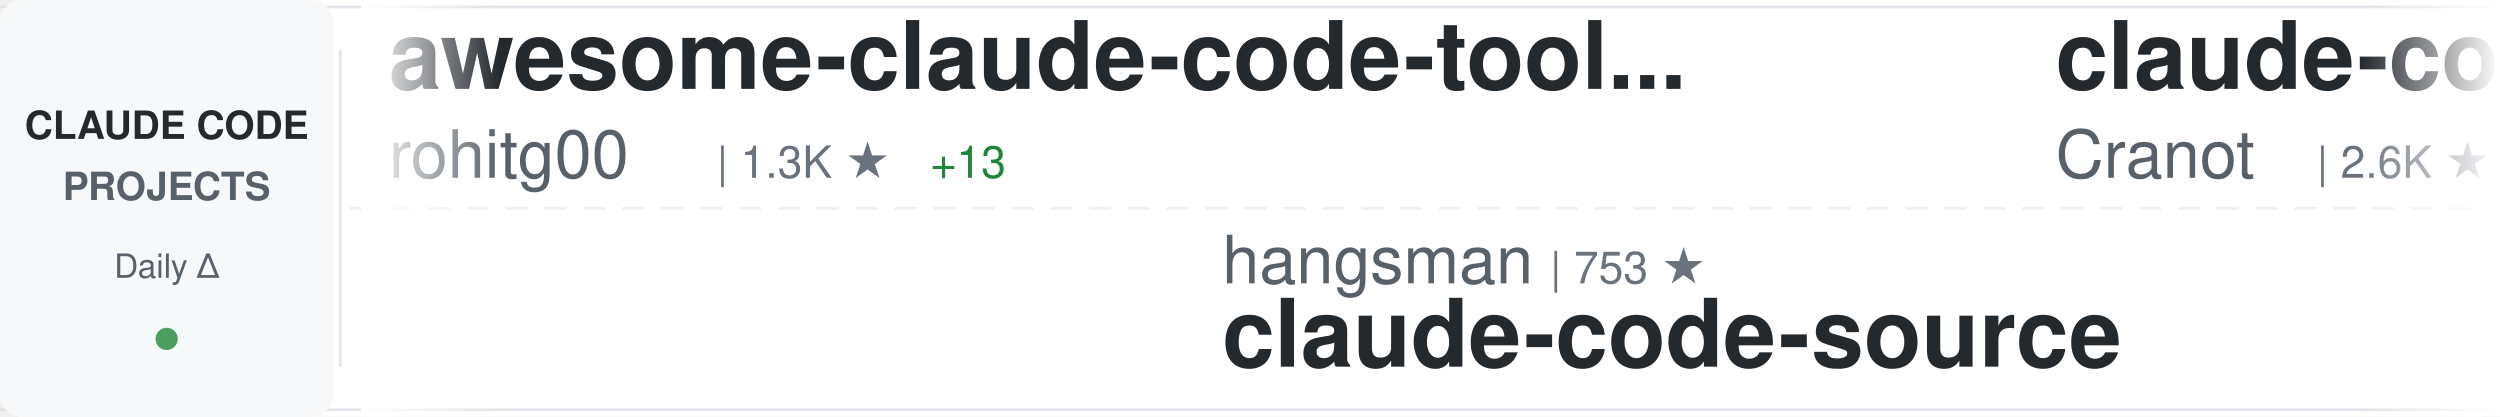
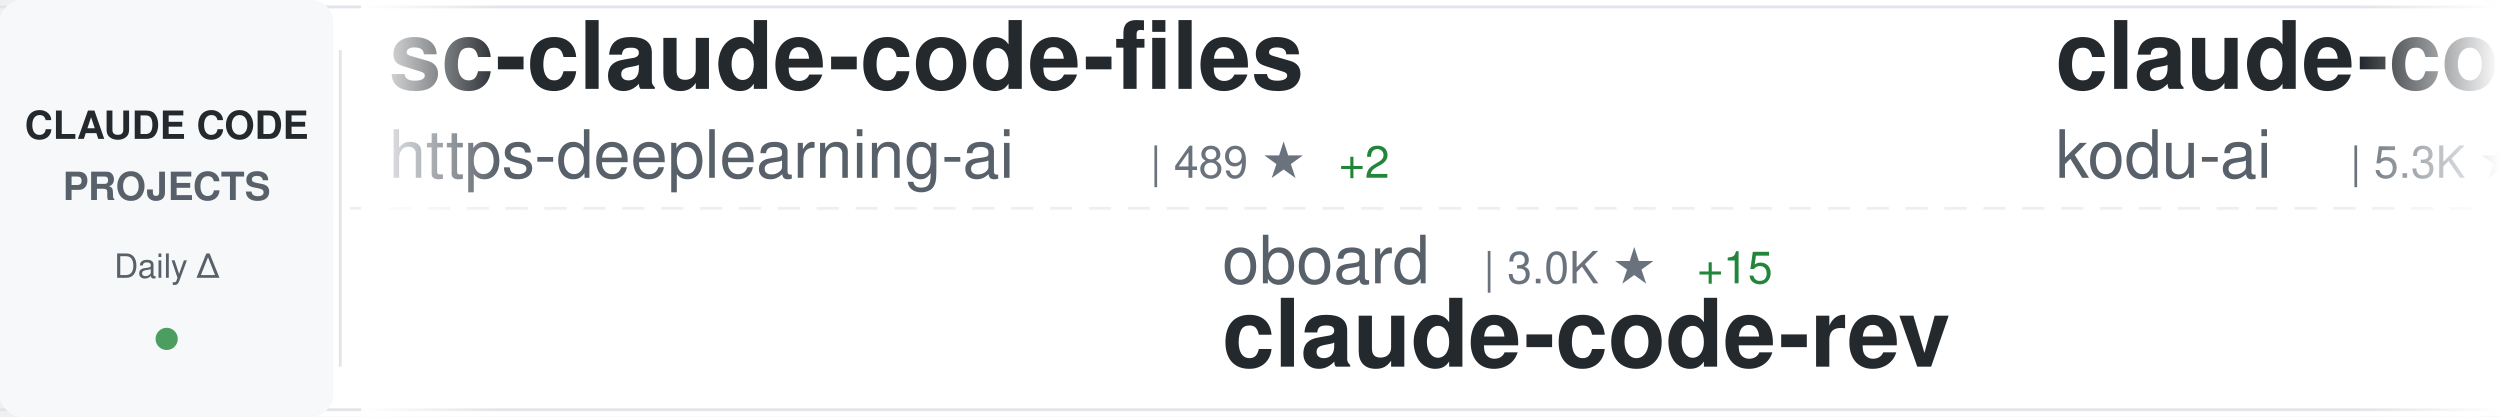
<svg xmlns="http://www.w3.org/2000/svg" width="900" height="150">
  <defs>
    <linearGradient id="awesomeLeftFade" x1="0%" y1="0%" x2="100%" y2="0%">
      <stop offset="0%" style="stop-color:#ffffff;stop-opacity:1" />
      <stop offset="100%" style="stop-color:#ffffff;stop-opacity:0" />
    </linearGradient>
    <linearGradient id="awesomeRightFade" x1="0%" y1="0%" x2="100%" y2="0%">
      <stop offset="0%" style="stop-color:#ffffff;stop-opacity:0" />
      <stop offset="100%" style="stop-color:#ffffff;stop-opacity:1" />
    </linearGradient>
  </defs>
  <rect width="900" height="150" fill="#ffffff" rx="8" />
  <rect x="0" y="2" width="900" height="1" fill="#e1e4e8" />
  <rect x="0" y="147" width="900" height="1" fill="#e1e4e8" />
  <line x1="0" y1="75" x2="900" y2="75" stroke="#e1e4e8" stroke-width="1" stroke-dasharray="8 6" opacity="0.6" />
  <rect x="0" y="0" width="120" height="150" fill="#f6f8fa" rx="8" />
  <text x="60" y="50" font-family="-apple-system, BlinkMacSystemFont, 'Segoe UI', Helvetica, Arial, sans-serif" font-size="14" font-weight="600" fill="#24292e" text-anchor="middle">CLAUDE CODE</text>
  <text x="60" y="72" font-family="-apple-system, BlinkMacSystemFont, 'Segoe UI', Helvetica, Arial, sans-serif" font-size="14" font-weight="600" fill="#586069" text-anchor="middle">PROJECTS</text>
  <text x="60" y="100" font-family="-apple-system, BlinkMacSystemFont, 'Segoe UI', Helvetica, Arial, sans-serif" font-size="12" font-weight="500" fill="#586069" text-anchor="middle">Daily Δ</text>
  <circle cx="60" cy="122" r="4" fill="#22863a" opacity="0.8" />
  <rect x="122" y="18" width="1" height="114" fill="#e1e4e8" />
  <clipPath id="awesomeTickerClip">
    <rect x="130" y="0" width="770" height="150" />
  </clipPath>
  <g clip-path="url(#awesomeTickerClip)">
    <g id="awesomeTickerItems">
      <animateTransform attributeName="transform" attributeType="XML" type="translate" from="0 0" to="-3000 0" dur="54s" repeatCount="indefinite" />
      <g transform="translate(0, 0)">
-         <text x="140" y="32" font-family="-apple-system, BlinkMacSystemFont, 'Segoe UI', Helvetica, Arial, sans-serif" font-size="34" font-weight="600" fill="#24292e">awesome-claude-code-tool...</text>
-         <text x="140" y="64" font-family="-apple-system, BlinkMacSystemFont, 'Segoe UI', Helvetica, Arial, sans-serif" font-size="24" font-weight="400" fill="#586069">rohitg00</text>
-         <text x="258" y="64" font-family="-apple-system, BlinkMacSystemFont, 'Segoe UI', Helvetica, Arial, sans-serif" font-size="16" font-weight="500" fill="#6a737d">| 1.3K ★</text>
-         <text x="335" y="64" font-family="-apple-system, BlinkMacSystemFont, 'Segoe UI', Helvetica, Arial, sans-serif" font-size="16" font-weight="500" fill="#22863a"> +13</text>
+         <text x="140" y="32" font-family="-apple-system, BlinkMacSystemFont, 'Segoe UI', Helvetica, Arial, sans-serif" font-size="34" font-weight="600" fill="#24292e">sc-claude-code-files</text>
+         <text x="140" y="64" font-family="-apple-system, BlinkMacSystemFont, 'Segoe UI', Helvetica, Arial, sans-serif" font-size="24" font-weight="400" fill="#586069">https-deeplearning-ai</text>
+         <text x="414" y="64" font-family="-apple-system, BlinkMacSystemFont, 'Segoe UI', Helvetica, Arial, sans-serif" font-size="16" font-weight="500" fill="#6a737d">| 489 ★</text>
+         <text x="482" y="64" font-family="-apple-system, BlinkMacSystemFont, 'Segoe UI', Helvetica, Arial, sans-serif" font-size="16" font-weight="500" fill="#22863a"> +2</text>
      </g>
      <g transform="translate(300, 0)">
-         <text x="140" y="102" font-family="-apple-system, BlinkMacSystemFont, 'Segoe UI', Helvetica, Arial, sans-serif" font-size="24" font-weight="400" fill="#586069">hangsman</text>
-         <text x="258" y="102" font-family="-apple-system, BlinkMacSystemFont, 'Segoe UI', Helvetica, Arial, sans-serif" font-size="16" font-weight="500" fill="#6a737d">| 753 ★</text>
-         <text x="140" y="132" font-family="-apple-system, BlinkMacSystemFont, 'Segoe UI', Helvetica, Arial, sans-serif" font-size="34" font-weight="600" fill="#24292e">claude-code-source</text>
+         <text x="140" y="102" font-family="-apple-system, BlinkMacSystemFont, 'Segoe UI', Helvetica, Arial, sans-serif" font-size="24" font-weight="400" fill="#586069">oboard</text>
+         <text x="234" y="102" font-family="-apple-system, BlinkMacSystemFont, 'Segoe UI', Helvetica, Arial, sans-serif" font-size="16" font-weight="500" fill="#6a737d">| 3.0K ★</text>
+         <text x="311" y="102" font-family="-apple-system, BlinkMacSystemFont, 'Segoe UI', Helvetica, Arial, sans-serif" font-size="16" font-weight="500" fill="#22863a"> +15</text>
+         <text x="140" y="132" font-family="-apple-system, BlinkMacSystemFont, 'Segoe UI', Helvetica, Arial, sans-serif" font-size="34" font-weight="600" fill="#24292e">claude-code-rev</text>
      </g>
      <g transform="translate(600, 0)">
-         <text x="140" y="32" font-family="-apple-system, BlinkMacSystemFont, 'Segoe UI', Helvetica, Arial, sans-serif" font-size="34" font-weight="600" fill="#24292e">claude-code-guide</text>
-         <text x="140" y="64" font-family="-apple-system, BlinkMacSystemFont, 'Segoe UI', Helvetica, Arial, sans-serif" font-size="24" font-weight="400" fill="#586069">Cranot</text>
-         <text x="234" y="64" font-family="-apple-system, BlinkMacSystemFont, 'Segoe UI', Helvetica, Arial, sans-serif" font-size="16" font-weight="500" fill="#6a737d">| 2.6K ★</text>
-         <text x="311" y="64" font-family="-apple-system, BlinkMacSystemFont, 'Segoe UI', Helvetica, Arial, sans-serif" font-size="16" font-weight="500" fill="#22863a"> +2</text>
+         <text x="140" y="32" font-family="-apple-system, BlinkMacSystemFont, 'Segoe UI', Helvetica, Arial, sans-serif" font-size="34" font-weight="600" fill="#24292e">claude-coder</text>
+         <text x="140" y="64" font-family="-apple-system, BlinkMacSystemFont, 'Segoe UI', Helvetica, Arial, sans-serif" font-size="24" font-weight="400" fill="#586069">kodu-ai</text>
+         <text x="246" y="64" font-family="-apple-system, BlinkMacSystemFont, 'Segoe UI', Helvetica, Arial, sans-serif" font-size="16" font-weight="500" fill="#6a737d">| 5.3K ★</text>
      </g>
      <g transform="translate(900, 0)">
-         <text x="140" y="102" font-family="-apple-system, BlinkMacSystemFont, 'Segoe UI', Helvetica, Arial, sans-serif" font-size="24" font-weight="400" fill="#586069">garrytan</text>
-         <text x="258" y="102" font-family="-apple-system, BlinkMacSystemFont, 'Segoe UI', Helvetica, Arial, sans-serif" font-size="16" font-weight="500" fill="#6a737d">| 76.1K ★</text>
-         <text x="344" y="102" font-family="-apple-system, BlinkMacSystemFont, 'Segoe UI', Helvetica, Arial, sans-serif" font-size="16" font-weight="500" fill="#22863a"> +1.3K</text>
-         <text x="140" y="132" font-family="-apple-system, BlinkMacSystemFont, 'Segoe UI', Helvetica, Arial, sans-serif" font-size="34" font-weight="600" fill="#24292e">gstack</text>
+         <text x="140" y="102" font-family="-apple-system, BlinkMacSystemFont, 'Segoe UI', Helvetica, Arial, sans-serif" font-size="24" font-weight="400" fill="#586069">RichardAtCT</text>
+         <text x="294" y="102" font-family="-apple-system, BlinkMacSystemFont, 'Segoe UI', Helvetica, Arial, sans-serif" font-size="16" font-weight="500" fill="#6a737d">| 2.5K ★</text>
+         <text x="371" y="102" font-family="-apple-system, BlinkMacSystemFont, 'Segoe UI', Helvetica, Arial, sans-serif" font-size="16" font-weight="500" fill="#22863a"> +3</text>
+         <text x="140" y="132" font-family="-apple-system, BlinkMacSystemFont, 'Segoe UI', Helvetica, Arial, sans-serif" font-size="34" font-weight="600" fill="#24292e">claude-code-telegram</text>
      </g>
      <g transform="translate(1200, 0)">
-         <text x="140" y="32" font-family="-apple-system, BlinkMacSystemFont, 'Segoe UI', Helvetica, Arial, sans-serif" font-size="34" font-weight="600" fill="#24292e">Open-ClaudeCode</text>
-         <text x="140" y="64" font-family="-apple-system, BlinkMacSystemFont, 'Segoe UI', Helvetica, Arial, sans-serif" font-size="24" font-weight="400" fill="#586069">LING71671</text>
-         <text x="270" y="64" font-family="-apple-system, BlinkMacSystemFont, 'Segoe UI', Helvetica, Arial, sans-serif" font-size="16" font-weight="500" fill="#6a737d">| 754 ★</text>
-         <text x="338" y="64" font-family="-apple-system, BlinkMacSystemFont, 'Segoe UI', Helvetica, Arial, sans-serif" font-size="16" font-weight="500" fill="#22863a"> +4</text>
+         <text x="140" y="32" font-family="-apple-system, BlinkMacSystemFont, 'Segoe UI', Helvetica, Arial, sans-serif" font-size="34" font-weight="600" fill="#24292e">ralph</text>
+         <text x="140" y="64" font-family="-apple-system, BlinkMacSystemFont, 'Segoe UI', Helvetica, Arial, sans-serif" font-size="24" font-weight="400" fill="#586069">snarktank</text>
+         <text x="270" y="64" font-family="-apple-system, BlinkMacSystemFont, 'Segoe UI', Helvetica, Arial, sans-serif" font-size="16" font-weight="500" fill="#6a737d">| 17.3K ★</text>
+         <text x="356" y="64" font-family="-apple-system, BlinkMacSystemFont, 'Segoe UI', Helvetica, Arial, sans-serif" font-size="16" font-weight="500" fill="#22863a"> +140</text>
      </g>
      <g transform="translate(1500, 0)">
-         <text x="140" y="102" font-family="-apple-system, BlinkMacSystemFont, 'Segoe UI', Helvetica, Arial, sans-serif" font-size="24" font-weight="400" fill="#586069">isboyjc</text>
-         <text x="246" y="102" font-family="-apple-system, BlinkMacSystemFont, 'Segoe UI', Helvetica, Arial, sans-serif" font-size="16" font-weight="500" fill="#6a737d">| 150 ★</text>
-         <text x="140" y="132" font-family="-apple-system, BlinkMacSystemFont, 'Segoe UI', Helvetica, Arial, sans-serif" font-size="34" font-weight="600" fill="#24292e">claude-code</text>
+         <text x="140" y="102" font-family="-apple-system, BlinkMacSystemFont, 'Segoe UI', Helvetica, Arial, sans-serif" font-size="24" font-weight="400" fill="#586069">Piebald-AI</text>
+         <text x="282" y="102" font-family="-apple-system, BlinkMacSystemFont, 'Segoe UI', Helvetica, Arial, sans-serif" font-size="16" font-weight="500" fill="#6a737d">| 9.1K ★</text>
+         <text x="359" y="102" font-family="-apple-system, BlinkMacSystemFont, 'Segoe UI', Helvetica, Arial, sans-serif" font-size="16" font-weight="500" fill="#22863a"> +26</text>
+         <text x="140" y="132" font-family="-apple-system, BlinkMacSystemFont, 'Segoe UI', Helvetica, Arial, sans-serif" font-size="34" font-weight="600" fill="#24292e">claude-code-system-promp...</text>
      </g>
      <g transform="translate(1800, 0)">
-         <text x="140" y="32" font-family="-apple-system, BlinkMacSystemFont, 'Segoe UI', Helvetica, Arial, sans-serif" font-size="34" font-weight="600" fill="#24292e">claude-code</text>
-         <text x="140" y="64" font-family="-apple-system, BlinkMacSystemFont, 'Segoe UI', Helvetica, Arial, sans-serif" font-size="24" font-weight="400" fill="#586069">jarmuine</text>
-         <text x="258" y="64" font-family="-apple-system, BlinkMacSystemFont, 'Segoe UI', Helvetica, Arial, sans-serif" font-size="16" font-weight="500" fill="#6a737d">| 2.0K ★</text>
-         <text x="335" y="64" font-family="-apple-system, BlinkMacSystemFont, 'Segoe UI', Helvetica, Arial, sans-serif" font-size="16" font-weight="500" fill="#22863a"> +7</text>
+         <text x="140" y="32" font-family="-apple-system, BlinkMacSystemFont, 'Segoe UI', Helvetica, Arial, sans-serif" font-size="34" font-weight="600" fill="#24292e">claude-task-master</text>
+         <text x="140" y="64" font-family="-apple-system, BlinkMacSystemFont, 'Segoe UI', Helvetica, Arial, sans-serif" font-size="24" font-weight="400" fill="#586069">eyaltoledano</text>
+         <text x="306" y="64" font-family="-apple-system, BlinkMacSystemFont, 'Segoe UI', Helvetica, Arial, sans-serif" font-size="16" font-weight="500" fill="#6a737d">| 26.6K ★</text>
+         <text x="392" y="64" font-family="-apple-system, BlinkMacSystemFont, 'Segoe UI', Helvetica, Arial, sans-serif" font-size="16" font-weight="500" fill="#22863a"> +9</text>
      </g>
      <g transform="translate(2100, 0)">
-         <text x="140" y="102" font-family="-apple-system, BlinkMacSystemFont, 'Segoe UI', Helvetica, Arial, sans-serif" font-size="24" font-weight="400" fill="#586069">qwibitai</text>
-         <text x="258" y="102" font-family="-apple-system, BlinkMacSystemFont, 'Segoe UI', Helvetica, Arial, sans-serif" font-size="16" font-weight="500" fill="#6a737d">| 27.5K ★</text>
-         <text x="344" y="102" font-family="-apple-system, BlinkMacSystemFont, 'Segoe UI', Helvetica, Arial, sans-serif" font-size="16" font-weight="500" fill="#22863a"> +44</text>
-         <text x="140" y="132" font-family="-apple-system, BlinkMacSystemFont, 'Segoe UI', Helvetica, Arial, sans-serif" font-size="34" font-weight="600" fill="#24292e">nanoclaw</text>
+         <text x="140" y="102" font-family="-apple-system, BlinkMacSystemFont, 'Segoe UI', Helvetica, Arial, sans-serif" font-size="24" font-weight="400" fill="#586069">lorryjovens-hub</text>
+         <text x="342" y="102" font-family="-apple-system, BlinkMacSystemFont, 'Segoe UI', Helvetica, Arial, sans-serif" font-size="16" font-weight="500" fill="#6a737d">| 1.4K ★</text>
+         <text x="419" y="102" font-family="-apple-system, BlinkMacSystemFont, 'Segoe UI', Helvetica, Arial, sans-serif" font-size="16" font-weight="500" fill="#22863a"> +18</text>
+         <text x="140" y="132" font-family="-apple-system, BlinkMacSystemFont, 'Segoe UI', Helvetica, Arial, sans-serif" font-size="34" font-weight="600" fill="#24292e">claude-code-rust</text>
      </g>
      <g transform="translate(2400, 0)">
-         <text x="140" y="32" font-family="-apple-system, BlinkMacSystemFont, 'Segoe UI', Helvetica, Arial, sans-serif" font-size="34" font-weight="600" fill="#24292e">Claude-Code-Source-Study</text>
-         <text x="140" y="64" font-family="-apple-system, BlinkMacSystemFont, 'Segoe UI', Helvetica, Arial, sans-serif" font-size="24" font-weight="400" fill="#586069">luyao618</text>
-         <text x="258" y="64" font-family="-apple-system, BlinkMacSystemFont, 'Segoe UI', Helvetica, Arial, sans-serif" font-size="16" font-weight="500" fill="#6a737d">| 1.2K ★</text>
-         <text x="335" y="64" font-family="-apple-system, BlinkMacSystemFont, 'Segoe UI', Helvetica, Arial, sans-serif" font-size="16" font-weight="500" fill="#22863a"> +7</text>
+         <text x="140" y="32" font-family="-apple-system, BlinkMacSystemFont, 'Segoe UI', Helvetica, Arial, sans-serif" font-size="34" font-weight="600" fill="#24292e">ClaudeCode</text>
+         <text x="140" y="64" font-family="-apple-system, BlinkMacSystemFont, 'Segoe UI', Helvetica, Arial, sans-serif" font-size="24" font-weight="400" fill="#586069">guanshan</text>
+         <text x="258" y="64" font-family="-apple-system, BlinkMacSystemFont, 'Segoe UI', Helvetica, Arial, sans-serif" font-size="16" font-weight="500" fill="#6a737d">| 55 ★</text>
      </g>
      <g transform="translate(2700, 0)">
-         <text x="140" y="102" font-family="-apple-system, BlinkMacSystemFont, 'Segoe UI', Helvetica, Arial, sans-serif" font-size="24" font-weight="400" fill="#586069">T-Lab-CUHKSZ</text>
-         <text x="306" y="102" font-family="-apple-system, BlinkMacSystemFont, 'Segoe UI', Helvetica, Arial, sans-serif" font-size="16" font-weight="500" fill="#6a737d">| 287 ★</text>
-         <text x="140" y="132" font-family="-apple-system, BlinkMacSystemFont, 'Segoe UI', Helvetica, Arial, sans-serif" font-size="34" font-weight="600" fill="#24292e">claude-code</text>
+         <text x="140" y="102" font-family="-apple-system, BlinkMacSystemFont, 'Segoe UI', Helvetica, Arial, sans-serif" font-size="24" font-weight="400" fill="#586069">Cranot</text>
+         <text x="234" y="102" font-family="-apple-system, BlinkMacSystemFont, 'Segoe UI', Helvetica, Arial, sans-serif" font-size="16" font-weight="500" fill="#6a737d">| 2.6K ★</text>
+         <text x="311" y="102" font-family="-apple-system, BlinkMacSystemFont, 'Segoe UI', Helvetica, Arial, sans-serif" font-size="16" font-weight="500" fill="#22863a"> +2</text>
+         <text x="140" y="132" font-family="-apple-system, BlinkMacSystemFont, 'Segoe UI', Helvetica, Arial, sans-serif" font-size="34" font-weight="600" fill="#24292e">claude-code-guide</text>
      </g>
      <g transform="translate(3000, 0)">
-         <text x="140" y="32" font-family="-apple-system, BlinkMacSystemFont, 'Segoe UI', Helvetica, Arial, sans-serif" font-size="34" font-weight="600" fill="#24292e">awesome-claude-code-tool...</text>
-         <text x="140" y="64" font-family="-apple-system, BlinkMacSystemFont, 'Segoe UI', Helvetica, Arial, sans-serif" font-size="24" font-weight="400" fill="#586069">rohitg00</text>
-         <text x="258" y="64" font-family="-apple-system, BlinkMacSystemFont, 'Segoe UI', Helvetica, Arial, sans-serif" font-size="16" font-weight="500" fill="#6a737d">| 1.3K ★</text>
-         <text x="335" y="64" font-family="-apple-system, BlinkMacSystemFont, 'Segoe UI', Helvetica, Arial, sans-serif" font-size="16" font-weight="500" fill="#22863a"> +13</text>
+         <text x="140" y="32" font-family="-apple-system, BlinkMacSystemFont, 'Segoe UI', Helvetica, Arial, sans-serif" font-size="34" font-weight="600" fill="#24292e">sc-claude-code-files</text>
+         <text x="140" y="64" font-family="-apple-system, BlinkMacSystemFont, 'Segoe UI', Helvetica, Arial, sans-serif" font-size="24" font-weight="400" fill="#586069">https-deeplearning-ai</text>
+         <text x="414" y="64" font-family="-apple-system, BlinkMacSystemFont, 'Segoe UI', Helvetica, Arial, sans-serif" font-size="16" font-weight="500" fill="#6a737d">| 489 ★</text>
+         <text x="482" y="64" font-family="-apple-system, BlinkMacSystemFont, 'Segoe UI', Helvetica, Arial, sans-serif" font-size="16" font-weight="500" fill="#22863a"> +2</text>
      </g>
      <g transform="translate(3300, 0)">
-         <text x="140" y="102" font-family="-apple-system, BlinkMacSystemFont, 'Segoe UI', Helvetica, Arial, sans-serif" font-size="24" font-weight="400" fill="#586069">hangsman</text>
-         <text x="258" y="102" font-family="-apple-system, BlinkMacSystemFont, 'Segoe UI', Helvetica, Arial, sans-serif" font-size="16" font-weight="500" fill="#6a737d">| 753 ★</text>
-         <text x="140" y="132" font-family="-apple-system, BlinkMacSystemFont, 'Segoe UI', Helvetica, Arial, sans-serif" font-size="34" font-weight="600" fill="#24292e">claude-code-source</text>
+         <text x="140" y="102" font-family="-apple-system, BlinkMacSystemFont, 'Segoe UI', Helvetica, Arial, sans-serif" font-size="24" font-weight="400" fill="#586069">oboard</text>
+         <text x="234" y="102" font-family="-apple-system, BlinkMacSystemFont, 'Segoe UI', Helvetica, Arial, sans-serif" font-size="16" font-weight="500" fill="#6a737d">| 3.0K ★</text>
+         <text x="311" y="102" font-family="-apple-system, BlinkMacSystemFont, 'Segoe UI', Helvetica, Arial, sans-serif" font-size="16" font-weight="500" fill="#22863a"> +15</text>
+         <text x="140" y="132" font-family="-apple-system, BlinkMacSystemFont, 'Segoe UI', Helvetica, Arial, sans-serif" font-size="34" font-weight="600" fill="#24292e">claude-code-rev</text>
      </g>
      <g transform="translate(3600, 0)">
-         <text x="140" y="32" font-family="-apple-system, BlinkMacSystemFont, 'Segoe UI', Helvetica, Arial, sans-serif" font-size="34" font-weight="600" fill="#24292e">claude-code-guide</text>
-         <text x="140" y="64" font-family="-apple-system, BlinkMacSystemFont, 'Segoe UI', Helvetica, Arial, sans-serif" font-size="24" font-weight="400" fill="#586069">Cranot</text>
-         <text x="234" y="64" font-family="-apple-system, BlinkMacSystemFont, 'Segoe UI', Helvetica, Arial, sans-serif" font-size="16" font-weight="500" fill="#6a737d">| 2.6K ★</text>
-         <text x="311" y="64" font-family="-apple-system, BlinkMacSystemFont, 'Segoe UI', Helvetica, Arial, sans-serif" font-size="16" font-weight="500" fill="#22863a"> +2</text>
+         <text x="140" y="32" font-family="-apple-system, BlinkMacSystemFont, 'Segoe UI', Helvetica, Arial, sans-serif" font-size="34" font-weight="600" fill="#24292e">claude-coder</text>
+         <text x="140" y="64" font-family="-apple-system, BlinkMacSystemFont, 'Segoe UI', Helvetica, Arial, sans-serif" font-size="24" font-weight="400" fill="#586069">kodu-ai</text>
+         <text x="246" y="64" font-family="-apple-system, BlinkMacSystemFont, 'Segoe UI', Helvetica, Arial, sans-serif" font-size="16" font-weight="500" fill="#6a737d">| 5.3K ★</text>
      </g>
      <g transform="translate(3900, 0)">
-         <text x="140" y="102" font-family="-apple-system, BlinkMacSystemFont, 'Segoe UI', Helvetica, Arial, sans-serif" font-size="24" font-weight="400" fill="#586069">garrytan</text>
-         <text x="258" y="102" font-family="-apple-system, BlinkMacSystemFont, 'Segoe UI', Helvetica, Arial, sans-serif" font-size="16" font-weight="500" fill="#6a737d">| 76.1K ★</text>
-         <text x="344" y="102" font-family="-apple-system, BlinkMacSystemFont, 'Segoe UI', Helvetica, Arial, sans-serif" font-size="16" font-weight="500" fill="#22863a"> +1.3K</text>
-         <text x="140" y="132" font-family="-apple-system, BlinkMacSystemFont, 'Segoe UI', Helvetica, Arial, sans-serif" font-size="34" font-weight="600" fill="#24292e">gstack</text>
+         <text x="140" y="102" font-family="-apple-system, BlinkMacSystemFont, 'Segoe UI', Helvetica, Arial, sans-serif" font-size="24" font-weight="400" fill="#586069">RichardAtCT</text>
+         <text x="294" y="102" font-family="-apple-system, BlinkMacSystemFont, 'Segoe UI', Helvetica, Arial, sans-serif" font-size="16" font-weight="500" fill="#6a737d">| 2.5K ★</text>
+         <text x="371" y="102" font-family="-apple-system, BlinkMacSystemFont, 'Segoe UI', Helvetica, Arial, sans-serif" font-size="16" font-weight="500" fill="#22863a"> +3</text>
+         <text x="140" y="132" font-family="-apple-system, BlinkMacSystemFont, 'Segoe UI', Helvetica, Arial, sans-serif" font-size="34" font-weight="600" fill="#24292e">claude-code-telegram</text>
      </g>
    </g>
  </g>
  <rect x="130" y="0" width="50" height="150" fill="url(#awesomeLeftFade)" />
  <rect x="850" y="0" width="50" height="150" fill="url(#awesomeRightFade)" />
</svg>
